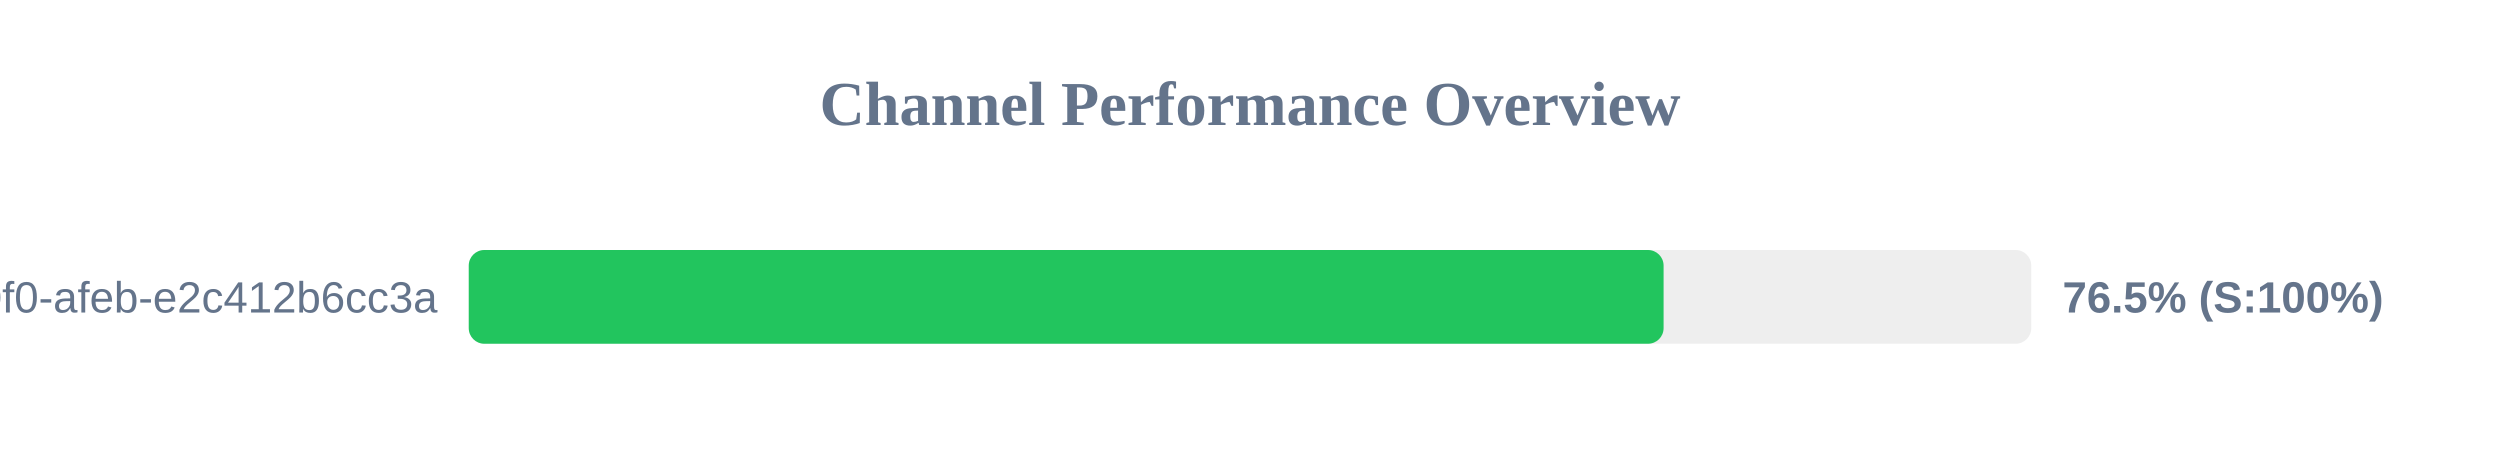
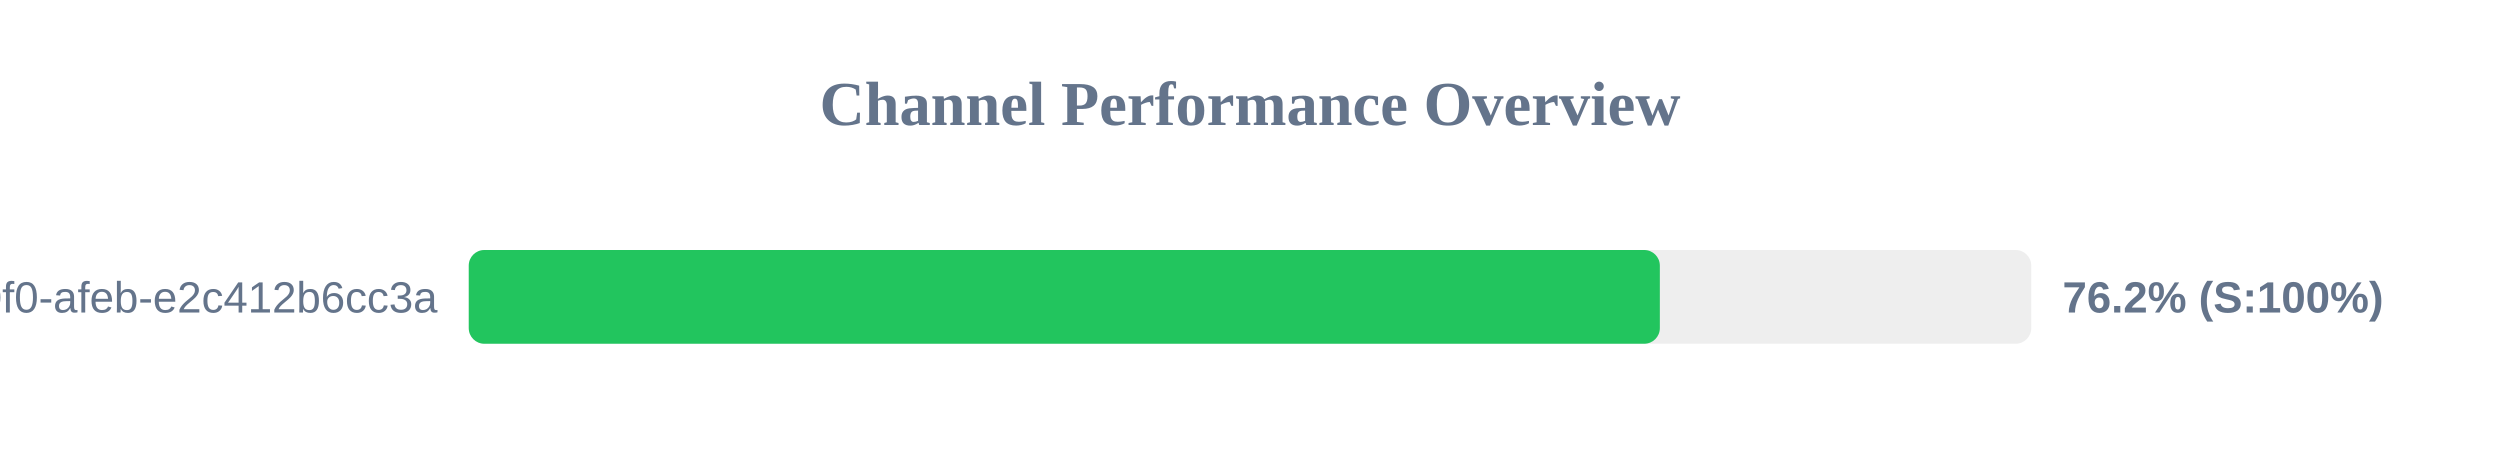
<svg xmlns="http://www.w3.org/2000/svg" width="800" height="150" version="1.1">
  <style>
        .row { font: 14px Arial; fill: #64748b; }
        .score { font: bold 14px Arial; fill: #64748b; }
    </style>
  <text x="400" y="40" text-anchor="middle" font-size="20px" font-weight="bold" fill="#64748b">Channel Performance Overview</text>
  <rect x="150" y="80" width="500" height="30" fill="#eee" rx="5" />
-   <rect x="150" y="80" width="382.35" height="30" fill="#22c55e" rx="5" />
+   <rect x="150" y="80" width="381.15" height="30" fill="#22c55e" rx="5" />
  <text x="140" y="100" text-anchor="end" class="row">?uuid=c6e02cd8-ce11-40f0-afeb-e2c412b6cc3a</text>
-   <text x="660" y="100" text-anchor="start" class="score">76.5% (S:100%)</text>
+   <text x="660" y="100" text-anchor="start" class="score">76.2% (S:100%)</text>
</svg>
